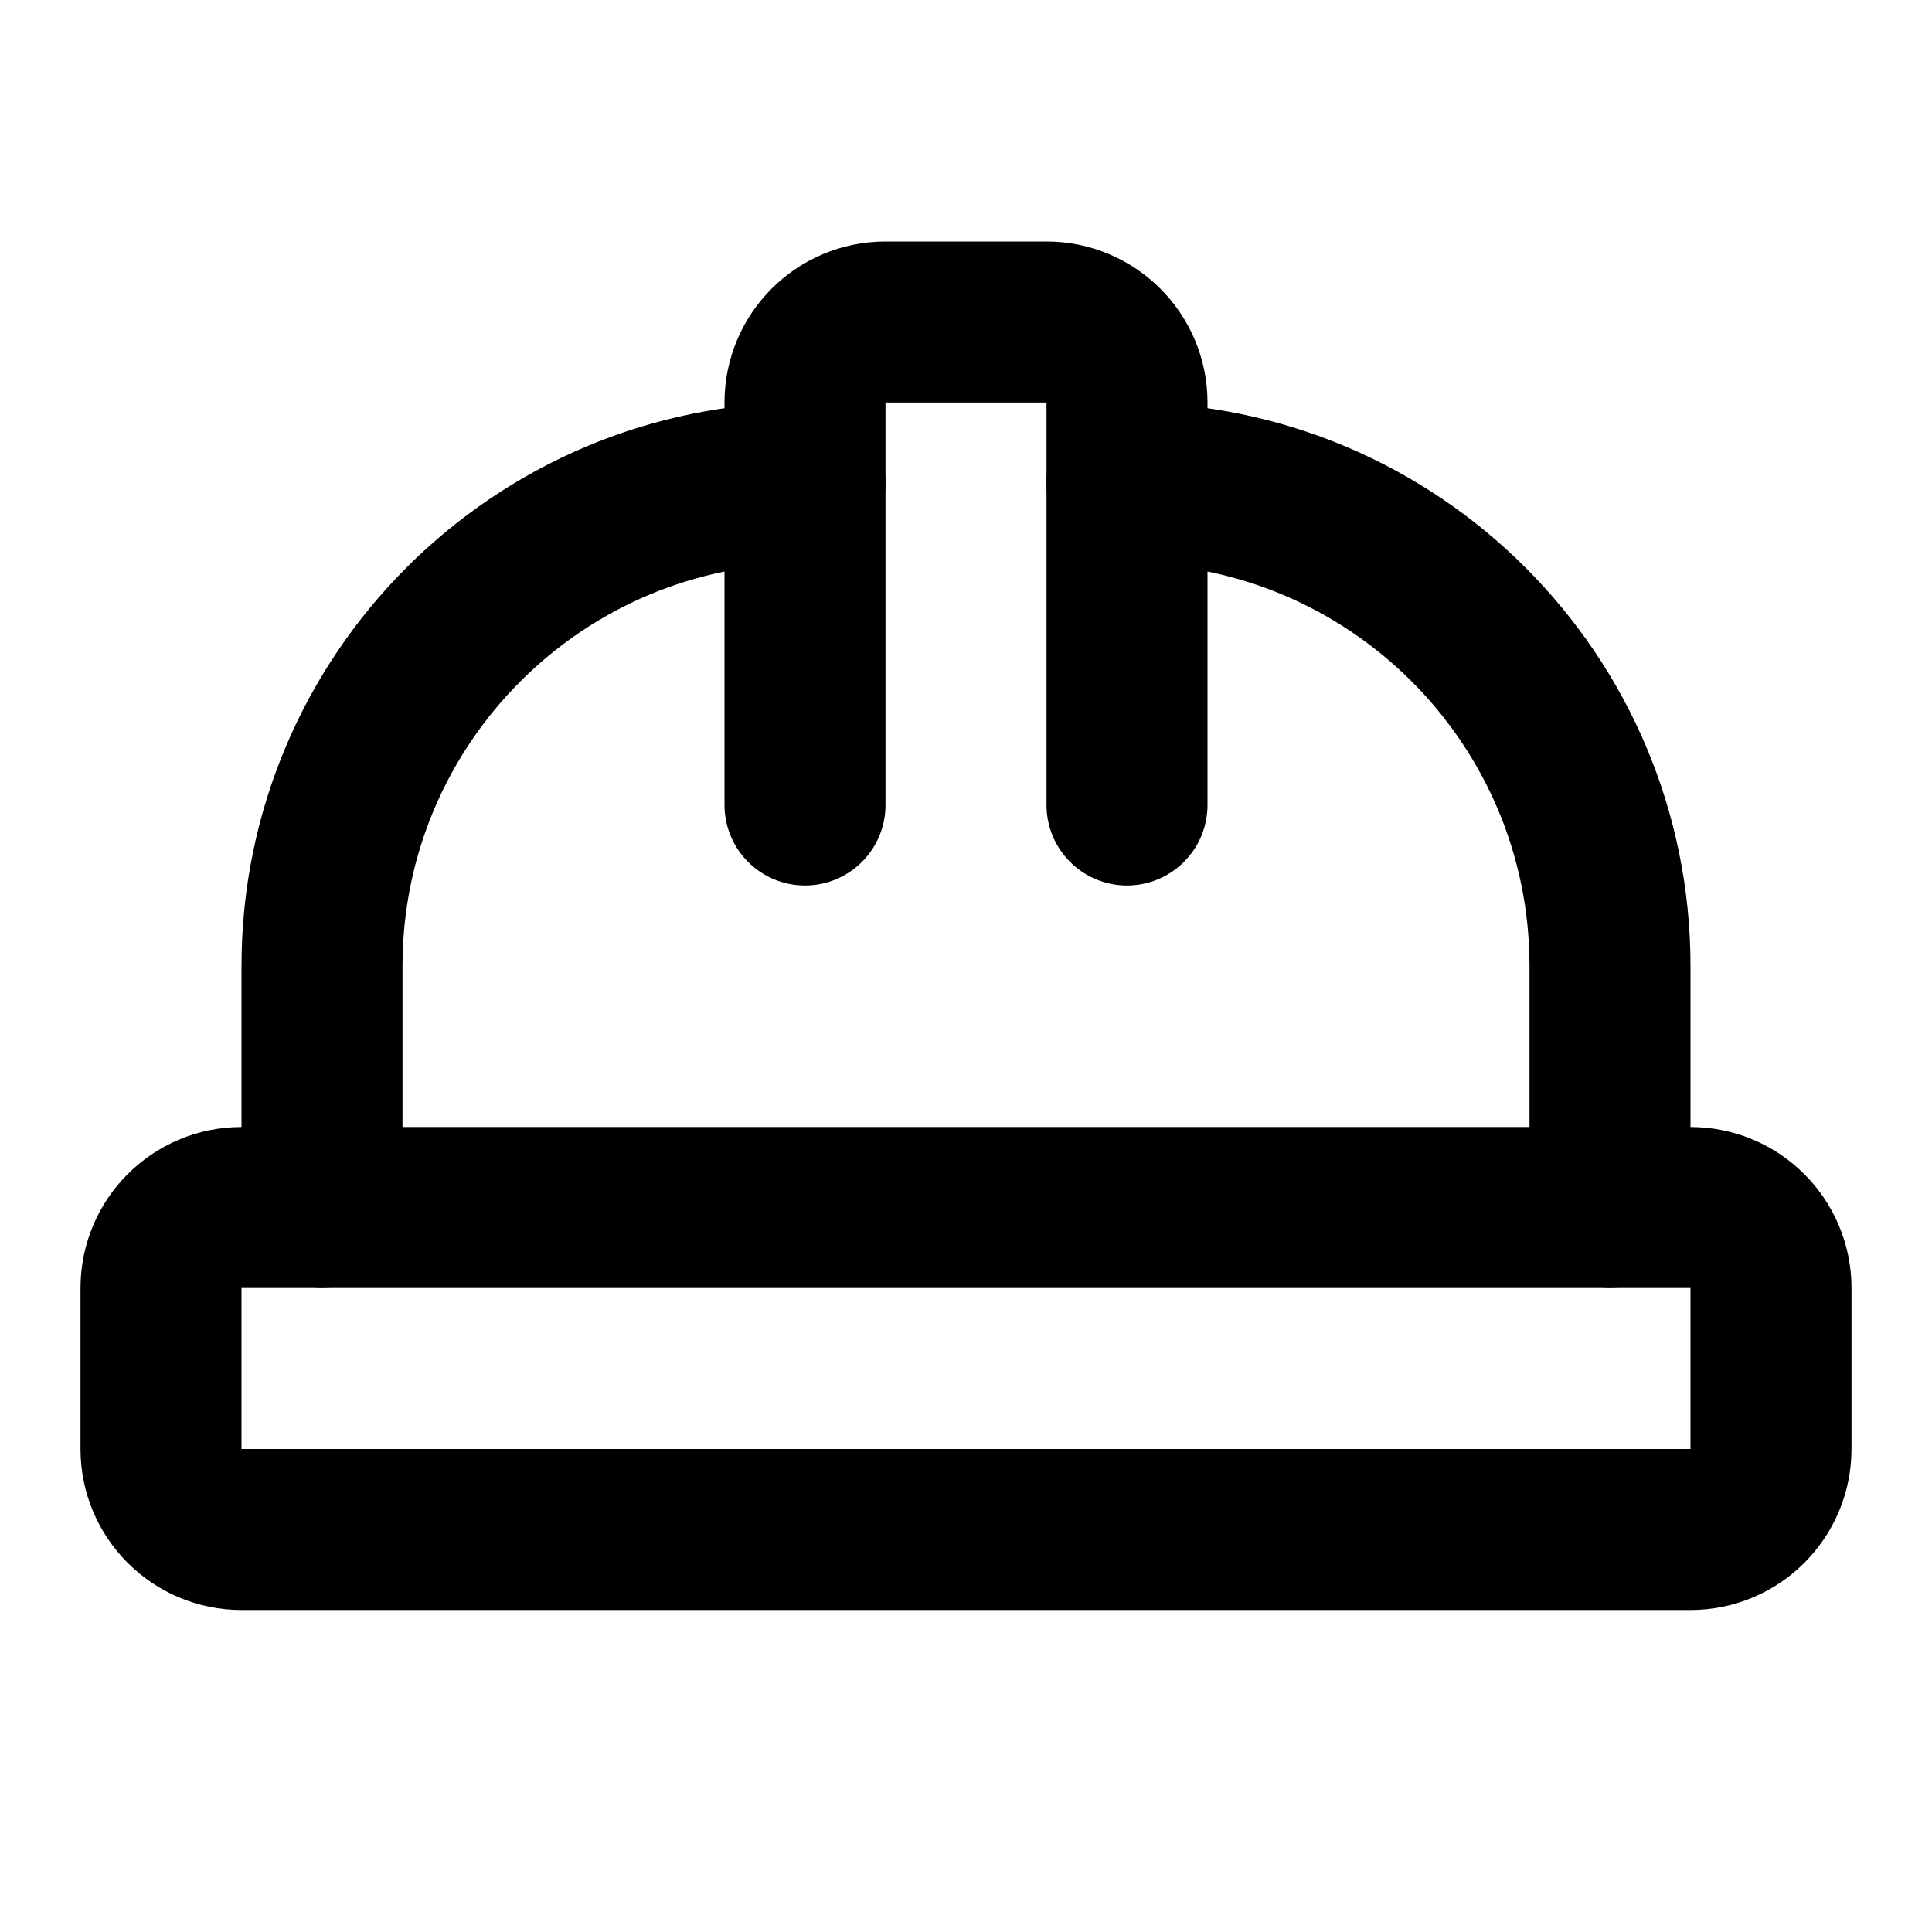
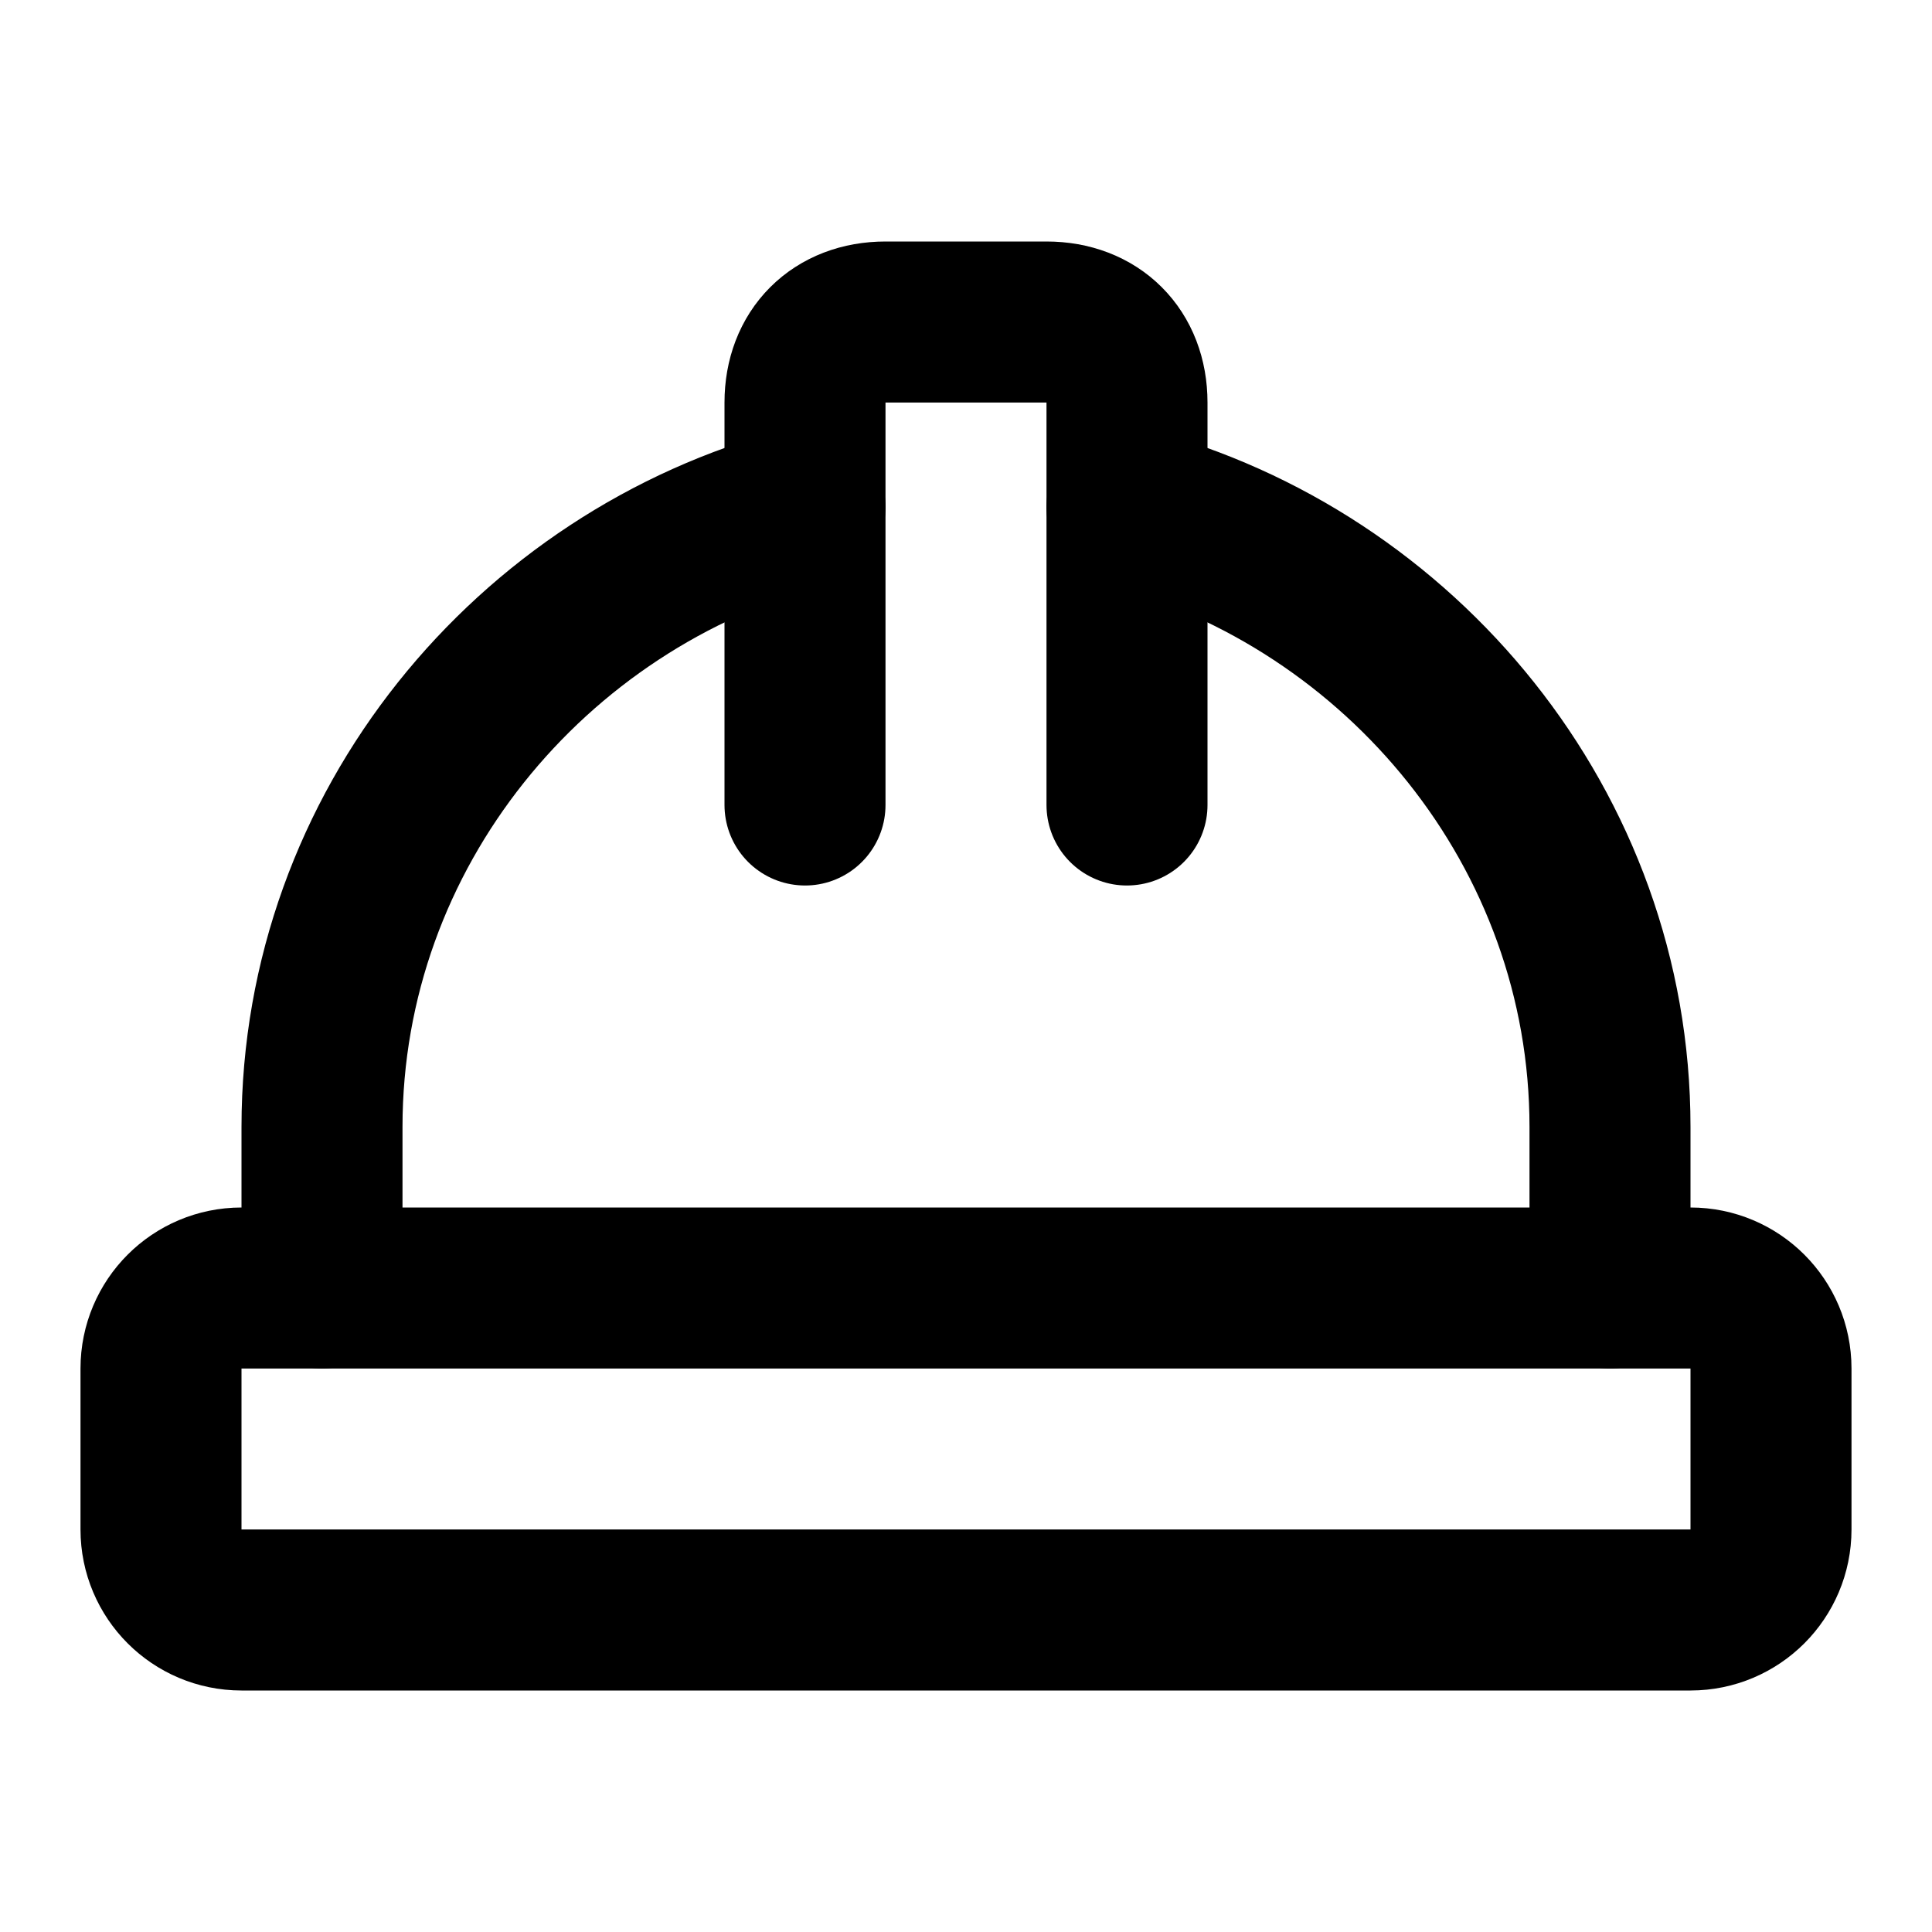
<svg xmlns="http://www.w3.org/2000/svg" width="24" height="24" viewBox="0 0 24 24" fill="none" stroke="currentColor" stroke-width="2" stroke-linecap="round" stroke-linejoin="round">
-   <path d="M2 18a1 1 0 0 0 1 1h18a1 1 0 0 0 1-1v-2a1 1 0 0 0-1-1H3a1 1 0 0 0-1 1v2z" />
-   <path d="M10 10V5a1 1 0 0 1 1-1h2a1 1 0 0 1 1 1v5" />
-   <path d="M4 15v-3a6 6 0 0 1 6-6h0" />
-   <path d="M14 6h0a6 6 0 0 1 6 6v3" />
+   <path d="M10 6.3c-3.4.9-6 4-6 7.7v2" />
+   <path d="M10 10V5c0-.6.4-1 1-1h2c.6 0 1 .4 1 1v5" />
+   <path d="M20 16v-2c0-3.7-2.6-6.8-6-7.7" />
+   <rect width="20" height="4" x="2" y="16" rx="1" />
</svg>
